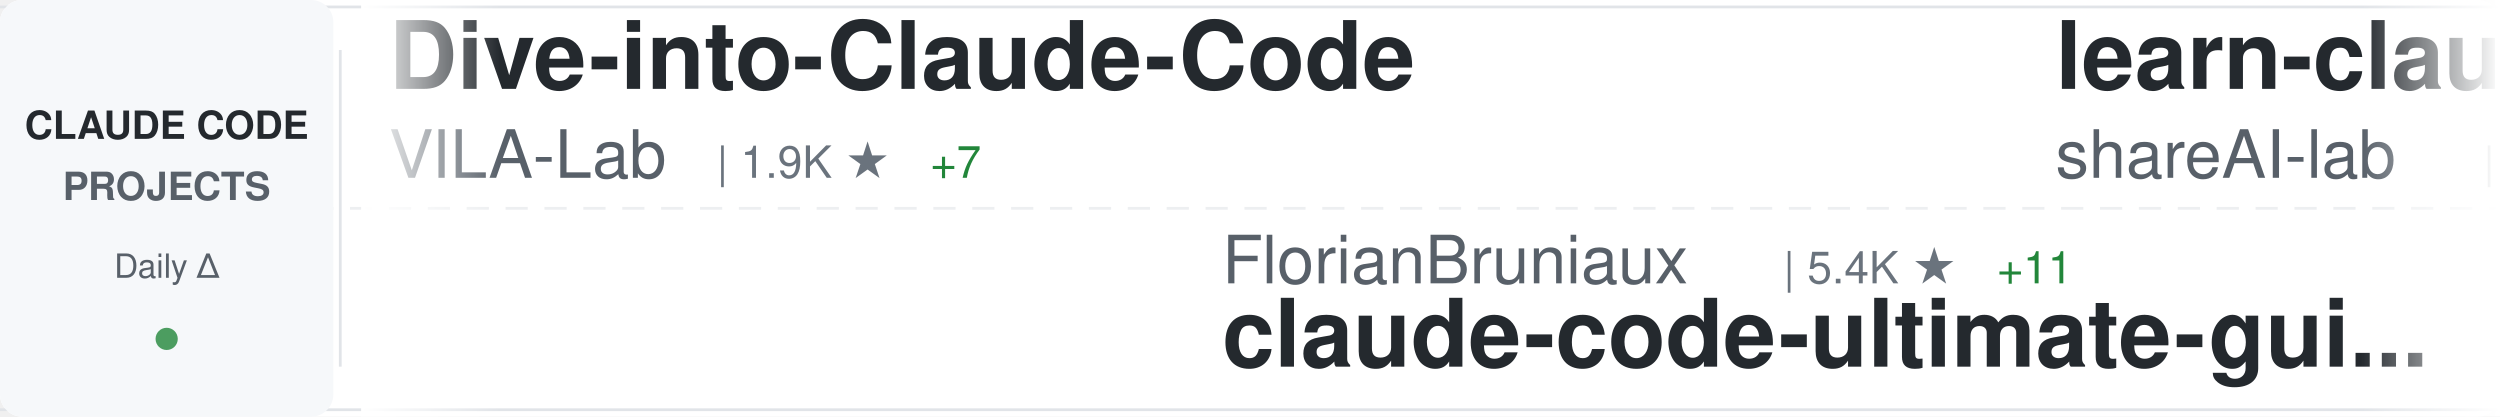
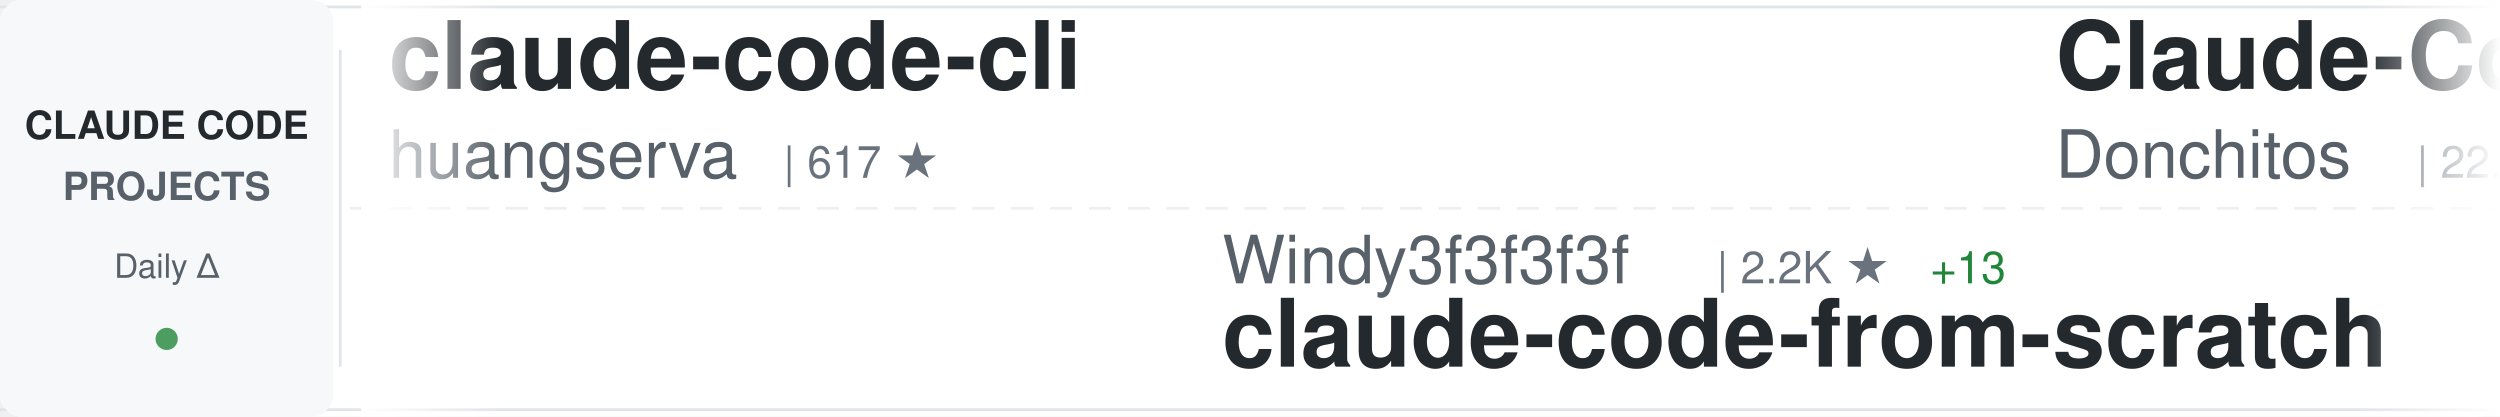
<svg xmlns="http://www.w3.org/2000/svg" width="900" height="150">
  <defs>
    <linearGradient id="awesomeLeftFade" x1="0%" y1="0%" x2="100%" y2="0%">
      <stop offset="0%" style="stop-color:#ffffff;stop-opacity:1" />
      <stop offset="100%" style="stop-color:#ffffff;stop-opacity:0" />
    </linearGradient>
    <linearGradient id="awesomeRightFade" x1="0%" y1="0%" x2="100%" y2="0%">
      <stop offset="0%" style="stop-color:#ffffff;stop-opacity:0" />
      <stop offset="100%" style="stop-color:#ffffff;stop-opacity:1" />
    </linearGradient>
  </defs>
  <rect width="900" height="150" fill="#ffffff" rx="8" />
  <rect x="0" y="2" width="900" height="1" fill="#e1e4e8" />
  <rect x="0" y="147" width="900" height="1" fill="#e1e4e8" />
  <line x1="0" y1="75" x2="900" y2="75" stroke="#e1e4e8" stroke-width="1" stroke-dasharray="8 6" opacity="0.6" />
  <rect x="0" y="0" width="120" height="150" fill="#f6f8fa" rx="8" />
  <text x="60" y="50" font-family="-apple-system, BlinkMacSystemFont, 'Segoe UI', Helvetica, Arial, sans-serif" font-size="14" font-weight="600" fill="#24292e" text-anchor="middle">CLAUDE CODE</text>
  <text x="60" y="72" font-family="-apple-system, BlinkMacSystemFont, 'Segoe UI', Helvetica, Arial, sans-serif" font-size="14" font-weight="600" fill="#586069" text-anchor="middle">PROJECTS</text>
  <text x="60" y="100" font-family="-apple-system, BlinkMacSystemFont, 'Segoe UI', Helvetica, Arial, sans-serif" font-size="12" font-weight="500" fill="#586069" text-anchor="middle">Daily Δ</text>
  <circle cx="60" cy="122" r="4" fill="#22863a" opacity="0.8" />
  <rect x="122" y="18" width="1" height="114" fill="#e1e4e8" />
  <clipPath id="awesomeTickerClip">
    <rect x="130" y="0" width="770" height="150" />
  </clipPath>
  <g clip-path="url(#awesomeTickerClip)">
    <g id="awesomeTickerItems">
      <animateTransform attributeName="transform" attributeType="XML" type="translate" from="0 0" to="-3000 0" dur="54s" repeatCount="indefinite" />
      <g transform="translate(0, 0)">
-         <text x="140" y="32" font-family="-apple-system, BlinkMacSystemFont, 'Segoe UI', Helvetica, Arial, sans-serif" font-size="34" font-weight="600" fill="#24292e">Dive-into-Claude-Code</text>
-         <text x="140" y="64" font-family="-apple-system, BlinkMacSystemFont, 'Segoe UI', Helvetica, Arial, sans-serif" font-size="24" font-weight="400" fill="#586069">VILA-Lab</text>
-         <text x="258" y="64" font-family="-apple-system, BlinkMacSystemFont, 'Segoe UI', Helvetica, Arial, sans-serif" font-size="16" font-weight="500" fill="#6a737d">| 1.9K ★</text>
-         <text x="335" y="64" font-family="-apple-system, BlinkMacSystemFont, 'Segoe UI', Helvetica, Arial, sans-serif" font-size="16" font-weight="500" fill="#22863a"> +7</text>
+         <text x="140" y="32" font-family="-apple-system, BlinkMacSystemFont, 'Segoe UI', Helvetica, Arial, sans-serif" font-size="34" font-weight="600" fill="#24292e">claude-code-cli</text>
+         <text x="140" y="64" font-family="-apple-system, BlinkMacSystemFont, 'Segoe UI', Helvetica, Arial, sans-serif" font-size="24" font-weight="400" fill="#586069">huangserva</text>
+         <text x="282" y="64" font-family="-apple-system, BlinkMacSystemFont, 'Segoe UI', Helvetica, Arial, sans-serif" font-size="16" font-weight="500" fill="#6a737d">| 617 ★</text>
      </g>
      <g transform="translate(300, 0)">
-         <text x="140" y="102" font-family="-apple-system, BlinkMacSystemFont, 'Segoe UI', Helvetica, Arial, sans-serif" font-size="24" font-weight="400" fill="#586069">FlorianBruniaux</text>
-         <text x="342" y="102" font-family="-apple-system, BlinkMacSystemFont, 'Segoe UI', Helvetica, Arial, sans-serif" font-size="16" font-weight="500" fill="#6a737d">| 5.4K ★</text>
-         <text x="419" y="102" font-family="-apple-system, BlinkMacSystemFont, 'Segoe UI', Helvetica, Arial, sans-serif" font-size="16" font-weight="500" fill="#22863a"> +11</text>
-         <text x="140" y="132" font-family="-apple-system, BlinkMacSystemFont, 'Segoe UI', Helvetica, Arial, sans-serif" font-size="34" font-weight="600" fill="#24292e">claude-code-ultimate-gui...</text>
+         <text x="140" y="102" font-family="-apple-system, BlinkMacSystemFont, 'Segoe UI', Helvetica, Arial, sans-serif" font-size="24" font-weight="400" fill="#586069">Windy3f3f3f3f</text>
+         <text x="318" y="102" font-family="-apple-system, BlinkMacSystemFont, 'Segoe UI', Helvetica, Arial, sans-serif" font-size="16" font-weight="500" fill="#6a737d">| 2.2K ★</text>
+         <text x="395" y="102" font-family="-apple-system, BlinkMacSystemFont, 'Segoe UI', Helvetica, Arial, sans-serif" font-size="16" font-weight="500" fill="#22863a"> +13</text>
+         <text x="140" y="132" font-family="-apple-system, BlinkMacSystemFont, 'Segoe UI', Helvetica, Arial, sans-serif" font-size="34" font-weight="600" fill="#24292e">claude-code-from-scratch</text>
      </g>
      <g transform="translate(600, 0)">
-         <text x="140" y="32" font-family="-apple-system, BlinkMacSystemFont, 'Segoe UI', Helvetica, Arial, sans-serif" font-size="34" font-weight="600" fill="#24292e">learn-claude-code</text>
-         <text x="140" y="64" font-family="-apple-system, BlinkMacSystemFont, 'Segoe UI', Helvetica, Arial, sans-serif" font-size="24" font-weight="400" fill="#586069">shareAI-lab</text>
-         <text x="294" y="64" font-family="-apple-system, BlinkMacSystemFont, 'Segoe UI', Helvetica, Arial, sans-serif" font-size="16" font-weight="500" fill="#6a737d">| 70.6K ★</text>
-         <text x="380" y="64" font-family="-apple-system, BlinkMacSystemFont, 'Segoe UI', Helvetica, Arial, sans-serif" font-size="16" font-weight="500" fill="#22863a"> +126</text>
+         <text x="140" y="32" font-family="-apple-system, BlinkMacSystemFont, 'Segoe UI', Helvetica, Arial, sans-serif" font-size="34" font-weight="600" fill="#24292e">Claude-Code-Game-Studios</text>
+         <text x="140" y="64" font-family="-apple-system, BlinkMacSystemFont, 'Segoe UI', Helvetica, Arial, sans-serif" font-size="24" font-weight="400" fill="#586069">Donchitos</text>
+         <text x="270" y="64" font-family="-apple-system, BlinkMacSystemFont, 'Segoe UI', Helvetica, Arial, sans-serif" font-size="16" font-weight="500" fill="#6a737d">| 22.8K ★</text>
+         <text x="356" y="64" font-family="-apple-system, BlinkMacSystemFont, 'Segoe UI', Helvetica, Arial, sans-serif" font-size="16" font-weight="500" fill="#22863a"> +29</text>
      </g>
      <g transform="translate(900, 0)">
-         <text x="140" y="102" font-family="-apple-system, BlinkMacSystemFont, 'Segoe UI', Helvetica, Arial, sans-serif" font-size="24" font-weight="400" fill="#586069">Windy3f3f3f3f</text>
-         <text x="318" y="102" font-family="-apple-system, BlinkMacSystemFont, 'Segoe UI', Helvetica, Arial, sans-serif" font-size="16" font-weight="500" fill="#6a737d">| 3.1K ★</text>
-         <text x="395" y="102" font-family="-apple-system, BlinkMacSystemFont, 'Segoe UI', Helvetica, Arial, sans-serif" font-size="16" font-weight="500" fill="#22863a"> +16</text>
-         <text x="140" y="132" font-family="-apple-system, BlinkMacSystemFont, 'Segoe UI', Helvetica, Arial, sans-serif" font-size="34" font-weight="600" fill="#24292e">how-claude-code-works</text>
+         <text x="140" y="102" font-family="-apple-system, BlinkMacSystemFont, 'Segoe UI', Helvetica, Arial, sans-serif" font-size="24" font-weight="400" fill="#586069">Piebald-AI</text>
+         <text x="282" y="102" font-family="-apple-system, BlinkMacSystemFont, 'Segoe UI', Helvetica, Arial, sans-serif" font-size="16" font-weight="500" fill="#6a737d">| 11.7K ★</text>
+         <text x="368" y="102" font-family="-apple-system, BlinkMacSystemFont, 'Segoe UI', Helvetica, Arial, sans-serif" font-size="16" font-weight="500" fill="#22863a"> +26</text>
+         <text x="140" y="132" font-family="-apple-system, BlinkMacSystemFont, 'Segoe UI', Helvetica, Arial, sans-serif" font-size="34" font-weight="600" fill="#24292e">claude-code-system-promp...</text>
      </g>
      <g transform="translate(1200, 0)">
-         <text x="140" y="32" font-family="-apple-system, BlinkMacSystemFont, 'Segoe UI', Helvetica, Arial, sans-serif" font-size="34" font-weight="600" fill="#24292e">Claude-Code-Usage-Monito...</text>
-         <text x="140" y="64" font-family="-apple-system, BlinkMacSystemFont, 'Segoe UI', Helvetica, Arial, sans-serif" font-size="24" font-weight="400" fill="#586069">Maciek-roboblog</text>
-         <text x="342" y="64" font-family="-apple-system, BlinkMacSystemFont, 'Segoe UI', Helvetica, Arial, sans-serif" font-size="16" font-weight="500" fill="#6a737d">| 8.4K ★</text>
-         <text x="419" y="64" font-family="-apple-system, BlinkMacSystemFont, 'Segoe UI', Helvetica, Arial, sans-serif" font-size="16" font-weight="500" fill="#22863a"> +6</text>
+         <text x="140" y="32" font-family="-apple-system, BlinkMacSystemFont, 'Segoe UI', Helvetica, Arial, sans-serif" font-size="34" font-weight="600" fill="#24292e">claude-code-infrastructu...</text>
+         <text x="140" y="64" font-family="-apple-system, BlinkMacSystemFont, 'Segoe UI', Helvetica, Arial, sans-serif" font-size="24" font-weight="400" fill="#586069">diet103</text>
+         <text x="246" y="64" font-family="-apple-system, BlinkMacSystemFont, 'Segoe UI', Helvetica, Arial, sans-serif" font-size="16" font-weight="500" fill="#6a737d">| 9.7K ★</text>
      </g>
      <g transform="translate(1500, 0)">
-         <text x="140" y="102" font-family="-apple-system, BlinkMacSystemFont, 'Segoe UI', Helvetica, Arial, sans-serif" font-size="24" font-weight="400" fill="#586069">anthropics</text>
-         <text x="282" y="102" font-family="-apple-system, BlinkMacSystemFont, 'Segoe UI', Helvetica, Arial, sans-serif" font-size="16" font-weight="500" fill="#6a737d">| 901 ★</text>
-         <text x="140" y="132" font-family="-apple-system, BlinkMacSystemFont, 'Segoe UI', Helvetica, Arial, sans-serif" font-size="34" font-weight="600" fill="#24292e">claude-code-base-action</text>
+         <text x="140" y="102" font-family="-apple-system, BlinkMacSystemFont, 'Segoe UI', Helvetica, Arial, sans-serif" font-size="24" font-weight="400" fill="#586069">musistudio</text>
+         <text x="282" y="102" font-family="-apple-system, BlinkMacSystemFont, 'Segoe UI', Helvetica, Arial, sans-serif" font-size="16" font-weight="500" fill="#6a737d">| 35.7K ★</text>
+         <text x="368" y="102" font-family="-apple-system, BlinkMacSystemFont, 'Segoe UI', Helvetica, Arial, sans-serif" font-size="16" font-weight="500" fill="#22863a"> +21</text>
+         <text x="140" y="132" font-family="-apple-system, BlinkMacSystemFont, 'Segoe UI', Helvetica, Arial, sans-serif" font-size="34" font-weight="600" fill="#24292e">claude-code-router</text>
      </g>
      <g transform="translate(1800, 0)">
-         <text x="140" y="32" font-family="-apple-system, BlinkMacSystemFont, 'Segoe UI', Helvetica, Arial, sans-serif" font-size="34" font-weight="600" fill="#24292e">claude-code-source-build</text>
-         <text x="140" y="64" font-family="-apple-system, BlinkMacSystemFont, 'Segoe UI', Helvetica, Arial, sans-serif" font-size="24" font-weight="400" fill="#586069">andrew-kramer-inno</text>
-         <text x="378" y="64" font-family="-apple-system, BlinkMacSystemFont, 'Segoe UI', Helvetica, Arial, sans-serif" font-size="16" font-weight="500" fill="#6a737d">| 594 ★</text>
+         <text x="140" y="32" font-family="-apple-system, BlinkMacSystemFont, 'Segoe UI', Helvetica, Arial, sans-serif" font-size="34" font-weight="600" fill="#24292e">andrej-karpathy-skills</text>
+         <text x="140" y="64" font-family="-apple-system, BlinkMacSystemFont, 'Segoe UI', Helvetica, Arial, sans-serif" font-size="24" font-weight="400" fill="#586069">multica-ai</text>
+         <text x="282" y="64" font-family="-apple-system, BlinkMacSystemFont, 'Segoe UI', Helvetica, Arial, sans-serif" font-size="16" font-weight="500" fill="#6a737d">| 190.6K ★</text>
+         <text x="377" y="64" font-family="-apple-system, BlinkMacSystemFont, 'Segoe UI', Helvetica, Arial, sans-serif" font-size="16" font-weight="500" fill="#22863a"> +591</text>
      </g>
      <g transform="translate(2100, 0)">
-         <text x="140" y="102" font-family="-apple-system, BlinkMacSystemFont, 'Segoe UI', Helvetica, Arial, sans-serif" font-size="24" font-weight="400" fill="#586069">VoltAgent</text>
-         <text x="270" y="102" font-family="-apple-system, BlinkMacSystemFont, 'Segoe UI', Helvetica, Arial, sans-serif" font-size="16" font-weight="500" fill="#6a737d">| 23.2K ★</text>
-         <text x="356" y="102" font-family="-apple-system, BlinkMacSystemFont, 'Segoe UI', Helvetica, Arial, sans-serif" font-size="16" font-weight="500" fill="#22863a"> +40</text>
-         <text x="140" y="132" font-family="-apple-system, BlinkMacSystemFont, 'Segoe UI', Helvetica, Arial, sans-serif" font-size="34" font-weight="600" fill="#24292e">awesome-claude-code-suba...</text>
+         <text x="140" y="102" font-family="-apple-system, BlinkMacSystemFont, 'Segoe UI', Helvetica, Arial, sans-serif" font-size="24" font-weight="400" fill="#586069">Pimzino</text>
+         <text x="246" y="102" font-family="-apple-system, BlinkMacSystemFont, 'Segoe UI', Helvetica, Arial, sans-serif" font-size="16" font-weight="500" fill="#6a737d">| 3.8K ★</text>
+         <text x="140" y="132" font-family="-apple-system, BlinkMacSystemFont, 'Segoe UI', Helvetica, Arial, sans-serif" font-size="34" font-weight="600" fill="#24292e">claude-code-spec-workflo...</text>
      </g>
      <g transform="translate(2400, 0)">
-         <text x="140" y="32" font-family="-apple-system, BlinkMacSystemFont, 'Segoe UI', Helvetica, Arial, sans-serif" font-size="34" font-weight="600" fill="#24292e">sc-claude-code-files</text>
-         <text x="140" y="64" font-family="-apple-system, BlinkMacSystemFont, 'Segoe UI', Helvetica, Arial, sans-serif" font-size="24" font-weight="400" fill="#586069">https-deeplearning-ai</text>
-         <text x="414" y="64" font-family="-apple-system, BlinkMacSystemFont, 'Segoe UI', Helvetica, Arial, sans-serif" font-size="16" font-weight="500" fill="#6a737d">| 535 ★</text>
+         <text x="140" y="32" font-family="-apple-system, BlinkMacSystemFont, 'Segoe UI', Helvetica, Arial, sans-serif" font-size="34" font-weight="600" fill="#24292e">claude-code-tips</text>
+         <text x="140" y="64" font-family="-apple-system, BlinkMacSystemFont, 'Segoe UI', Helvetica, Arial, sans-serif" font-size="24" font-weight="400" fill="#586069">ykdojo</text>
+         <text x="234" y="64" font-family="-apple-system, BlinkMacSystemFont, 'Segoe UI', Helvetica, Arial, sans-serif" font-size="16" font-weight="500" fill="#6a737d">| 9.2K ★</text>
+         <text x="311" y="64" font-family="-apple-system, BlinkMacSystemFont, 'Segoe UI', Helvetica, Arial, sans-serif" font-size="16" font-weight="500" fill="#22863a"> +25</text>
      </g>
      <g transform="translate(2700, 0)">
-         <text x="140" y="102" font-family="-apple-system, BlinkMacSystemFont, 'Segoe UI', Helvetica, Arial, sans-serif" font-size="24" font-weight="400" fill="#586069">oboard</text>
-         <text x="234" y="102" font-family="-apple-system, BlinkMacSystemFont, 'Segoe UI', Helvetica, Arial, sans-serif" font-size="16" font-weight="500" fill="#6a737d">| 3.2K ★</text>
-         <text x="311" y="102" font-family="-apple-system, BlinkMacSystemFont, 'Segoe UI', Helvetica, Arial, sans-serif" font-size="16" font-weight="500" fill="#22863a"> +4</text>
-         <text x="140" y="132" font-family="-apple-system, BlinkMacSystemFont, 'Segoe UI', Helvetica, Arial, sans-serif" font-size="34" font-weight="600" fill="#24292e">claude-code-rev</text>
+         <text x="140" y="102" font-family="-apple-system, BlinkMacSystemFont, 'Segoe UI', Helvetica, Arial, sans-serif" font-size="24" font-weight="400" fill="#586069">1rgs</text>
+         <text x="210" y="102" font-family="-apple-system, BlinkMacSystemFont, 'Segoe UI', Helvetica, Arial, sans-serif" font-size="16" font-weight="500" fill="#6a737d">| 3.7K ★</text>
+         <text x="140" y="132" font-family="-apple-system, BlinkMacSystemFont, 'Segoe UI', Helvetica, Arial, sans-serif" font-size="34" font-weight="600" fill="#24292e">claude-code-proxy</text>
      </g>
      <g transform="translate(3000, 0)">
-         <text x="140" y="32" font-family="-apple-system, BlinkMacSystemFont, 'Segoe UI', Helvetica, Arial, sans-serif" font-size="34" font-weight="600" fill="#24292e">Dive-into-Claude-Code</text>
-         <text x="140" y="64" font-family="-apple-system, BlinkMacSystemFont, 'Segoe UI', Helvetica, Arial, sans-serif" font-size="24" font-weight="400" fill="#586069">VILA-Lab</text>
-         <text x="258" y="64" font-family="-apple-system, BlinkMacSystemFont, 'Segoe UI', Helvetica, Arial, sans-serif" font-size="16" font-weight="500" fill="#6a737d">| 1.9K ★</text>
-         <text x="335" y="64" font-family="-apple-system, BlinkMacSystemFont, 'Segoe UI', Helvetica, Arial, sans-serif" font-size="16" font-weight="500" fill="#22863a"> +7</text>
+         <text x="140" y="32" font-family="-apple-system, BlinkMacSystemFont, 'Segoe UI', Helvetica, Arial, sans-serif" font-size="34" font-weight="600" fill="#24292e">claude-code-cli</text>
+         <text x="140" y="64" font-family="-apple-system, BlinkMacSystemFont, 'Segoe UI', Helvetica, Arial, sans-serif" font-size="24" font-weight="400" fill="#586069">huangserva</text>
+         <text x="282" y="64" font-family="-apple-system, BlinkMacSystemFont, 'Segoe UI', Helvetica, Arial, sans-serif" font-size="16" font-weight="500" fill="#6a737d">| 617 ★</text>
      </g>
      <g transform="translate(3300, 0)">
-         <text x="140" y="102" font-family="-apple-system, BlinkMacSystemFont, 'Segoe UI', Helvetica, Arial, sans-serif" font-size="24" font-weight="400" fill="#586069">FlorianBruniaux</text>
-         <text x="342" y="102" font-family="-apple-system, BlinkMacSystemFont, 'Segoe UI', Helvetica, Arial, sans-serif" font-size="16" font-weight="500" fill="#6a737d">| 5.4K ★</text>
-         <text x="419" y="102" font-family="-apple-system, BlinkMacSystemFont, 'Segoe UI', Helvetica, Arial, sans-serif" font-size="16" font-weight="500" fill="#22863a"> +11</text>
-         <text x="140" y="132" font-family="-apple-system, BlinkMacSystemFont, 'Segoe UI', Helvetica, Arial, sans-serif" font-size="34" font-weight="600" fill="#24292e">claude-code-ultimate-gui...</text>
+         <text x="140" y="102" font-family="-apple-system, BlinkMacSystemFont, 'Segoe UI', Helvetica, Arial, sans-serif" font-size="24" font-weight="400" fill="#586069">Windy3f3f3f3f</text>
+         <text x="318" y="102" font-family="-apple-system, BlinkMacSystemFont, 'Segoe UI', Helvetica, Arial, sans-serif" font-size="16" font-weight="500" fill="#6a737d">| 2.2K ★</text>
+         <text x="395" y="102" font-family="-apple-system, BlinkMacSystemFont, 'Segoe UI', Helvetica, Arial, sans-serif" font-size="16" font-weight="500" fill="#22863a"> +13</text>
+         <text x="140" y="132" font-family="-apple-system, BlinkMacSystemFont, 'Segoe UI', Helvetica, Arial, sans-serif" font-size="34" font-weight="600" fill="#24292e">claude-code-from-scratch</text>
      </g>
      <g transform="translate(3600, 0)">
-         <text x="140" y="32" font-family="-apple-system, BlinkMacSystemFont, 'Segoe UI', Helvetica, Arial, sans-serif" font-size="34" font-weight="600" fill="#24292e">learn-claude-code</text>
-         <text x="140" y="64" font-family="-apple-system, BlinkMacSystemFont, 'Segoe UI', Helvetica, Arial, sans-serif" font-size="24" font-weight="400" fill="#586069">shareAI-lab</text>
-         <text x="294" y="64" font-family="-apple-system, BlinkMacSystemFont, 'Segoe UI', Helvetica, Arial, sans-serif" font-size="16" font-weight="500" fill="#6a737d">| 70.6K ★</text>
-         <text x="380" y="64" font-family="-apple-system, BlinkMacSystemFont, 'Segoe UI', Helvetica, Arial, sans-serif" font-size="16" font-weight="500" fill="#22863a"> +126</text>
+         <text x="140" y="32" font-family="-apple-system, BlinkMacSystemFont, 'Segoe UI', Helvetica, Arial, sans-serif" font-size="34" font-weight="600" fill="#24292e">Claude-Code-Game-Studios</text>
+         <text x="140" y="64" font-family="-apple-system, BlinkMacSystemFont, 'Segoe UI', Helvetica, Arial, sans-serif" font-size="24" font-weight="400" fill="#586069">Donchitos</text>
+         <text x="270" y="64" font-family="-apple-system, BlinkMacSystemFont, 'Segoe UI', Helvetica, Arial, sans-serif" font-size="16" font-weight="500" fill="#6a737d">| 22.8K ★</text>
+         <text x="356" y="64" font-family="-apple-system, BlinkMacSystemFont, 'Segoe UI', Helvetica, Arial, sans-serif" font-size="16" font-weight="500" fill="#22863a"> +29</text>
      </g>
      <g transform="translate(3900, 0)">
-         <text x="140" y="102" font-family="-apple-system, BlinkMacSystemFont, 'Segoe UI', Helvetica, Arial, sans-serif" font-size="24" font-weight="400" fill="#586069">Windy3f3f3f3f</text>
-         <text x="318" y="102" font-family="-apple-system, BlinkMacSystemFont, 'Segoe UI', Helvetica, Arial, sans-serif" font-size="16" font-weight="500" fill="#6a737d">| 3.1K ★</text>
-         <text x="395" y="102" font-family="-apple-system, BlinkMacSystemFont, 'Segoe UI', Helvetica, Arial, sans-serif" font-size="16" font-weight="500" fill="#22863a"> +16</text>
-         <text x="140" y="132" font-family="-apple-system, BlinkMacSystemFont, 'Segoe UI', Helvetica, Arial, sans-serif" font-size="34" font-weight="600" fill="#24292e">how-claude-code-works</text>
+         <text x="140" y="102" font-family="-apple-system, BlinkMacSystemFont, 'Segoe UI', Helvetica, Arial, sans-serif" font-size="24" font-weight="400" fill="#586069">Piebald-AI</text>
+         <text x="282" y="102" font-family="-apple-system, BlinkMacSystemFont, 'Segoe UI', Helvetica, Arial, sans-serif" font-size="16" font-weight="500" fill="#6a737d">| 11.7K ★</text>
+         <text x="368" y="102" font-family="-apple-system, BlinkMacSystemFont, 'Segoe UI', Helvetica, Arial, sans-serif" font-size="16" font-weight="500" fill="#22863a"> +26</text>
+         <text x="140" y="132" font-family="-apple-system, BlinkMacSystemFont, 'Segoe UI', Helvetica, Arial, sans-serif" font-size="34" font-weight="600" fill="#24292e">claude-code-system-promp...</text>
      </g>
    </g>
  </g>
  <rect x="130" y="0" width="50" height="150" fill="url(#awesomeLeftFade)" />
  <rect x="850" y="0" width="50" height="150" fill="url(#awesomeRightFade)" />
</svg>
